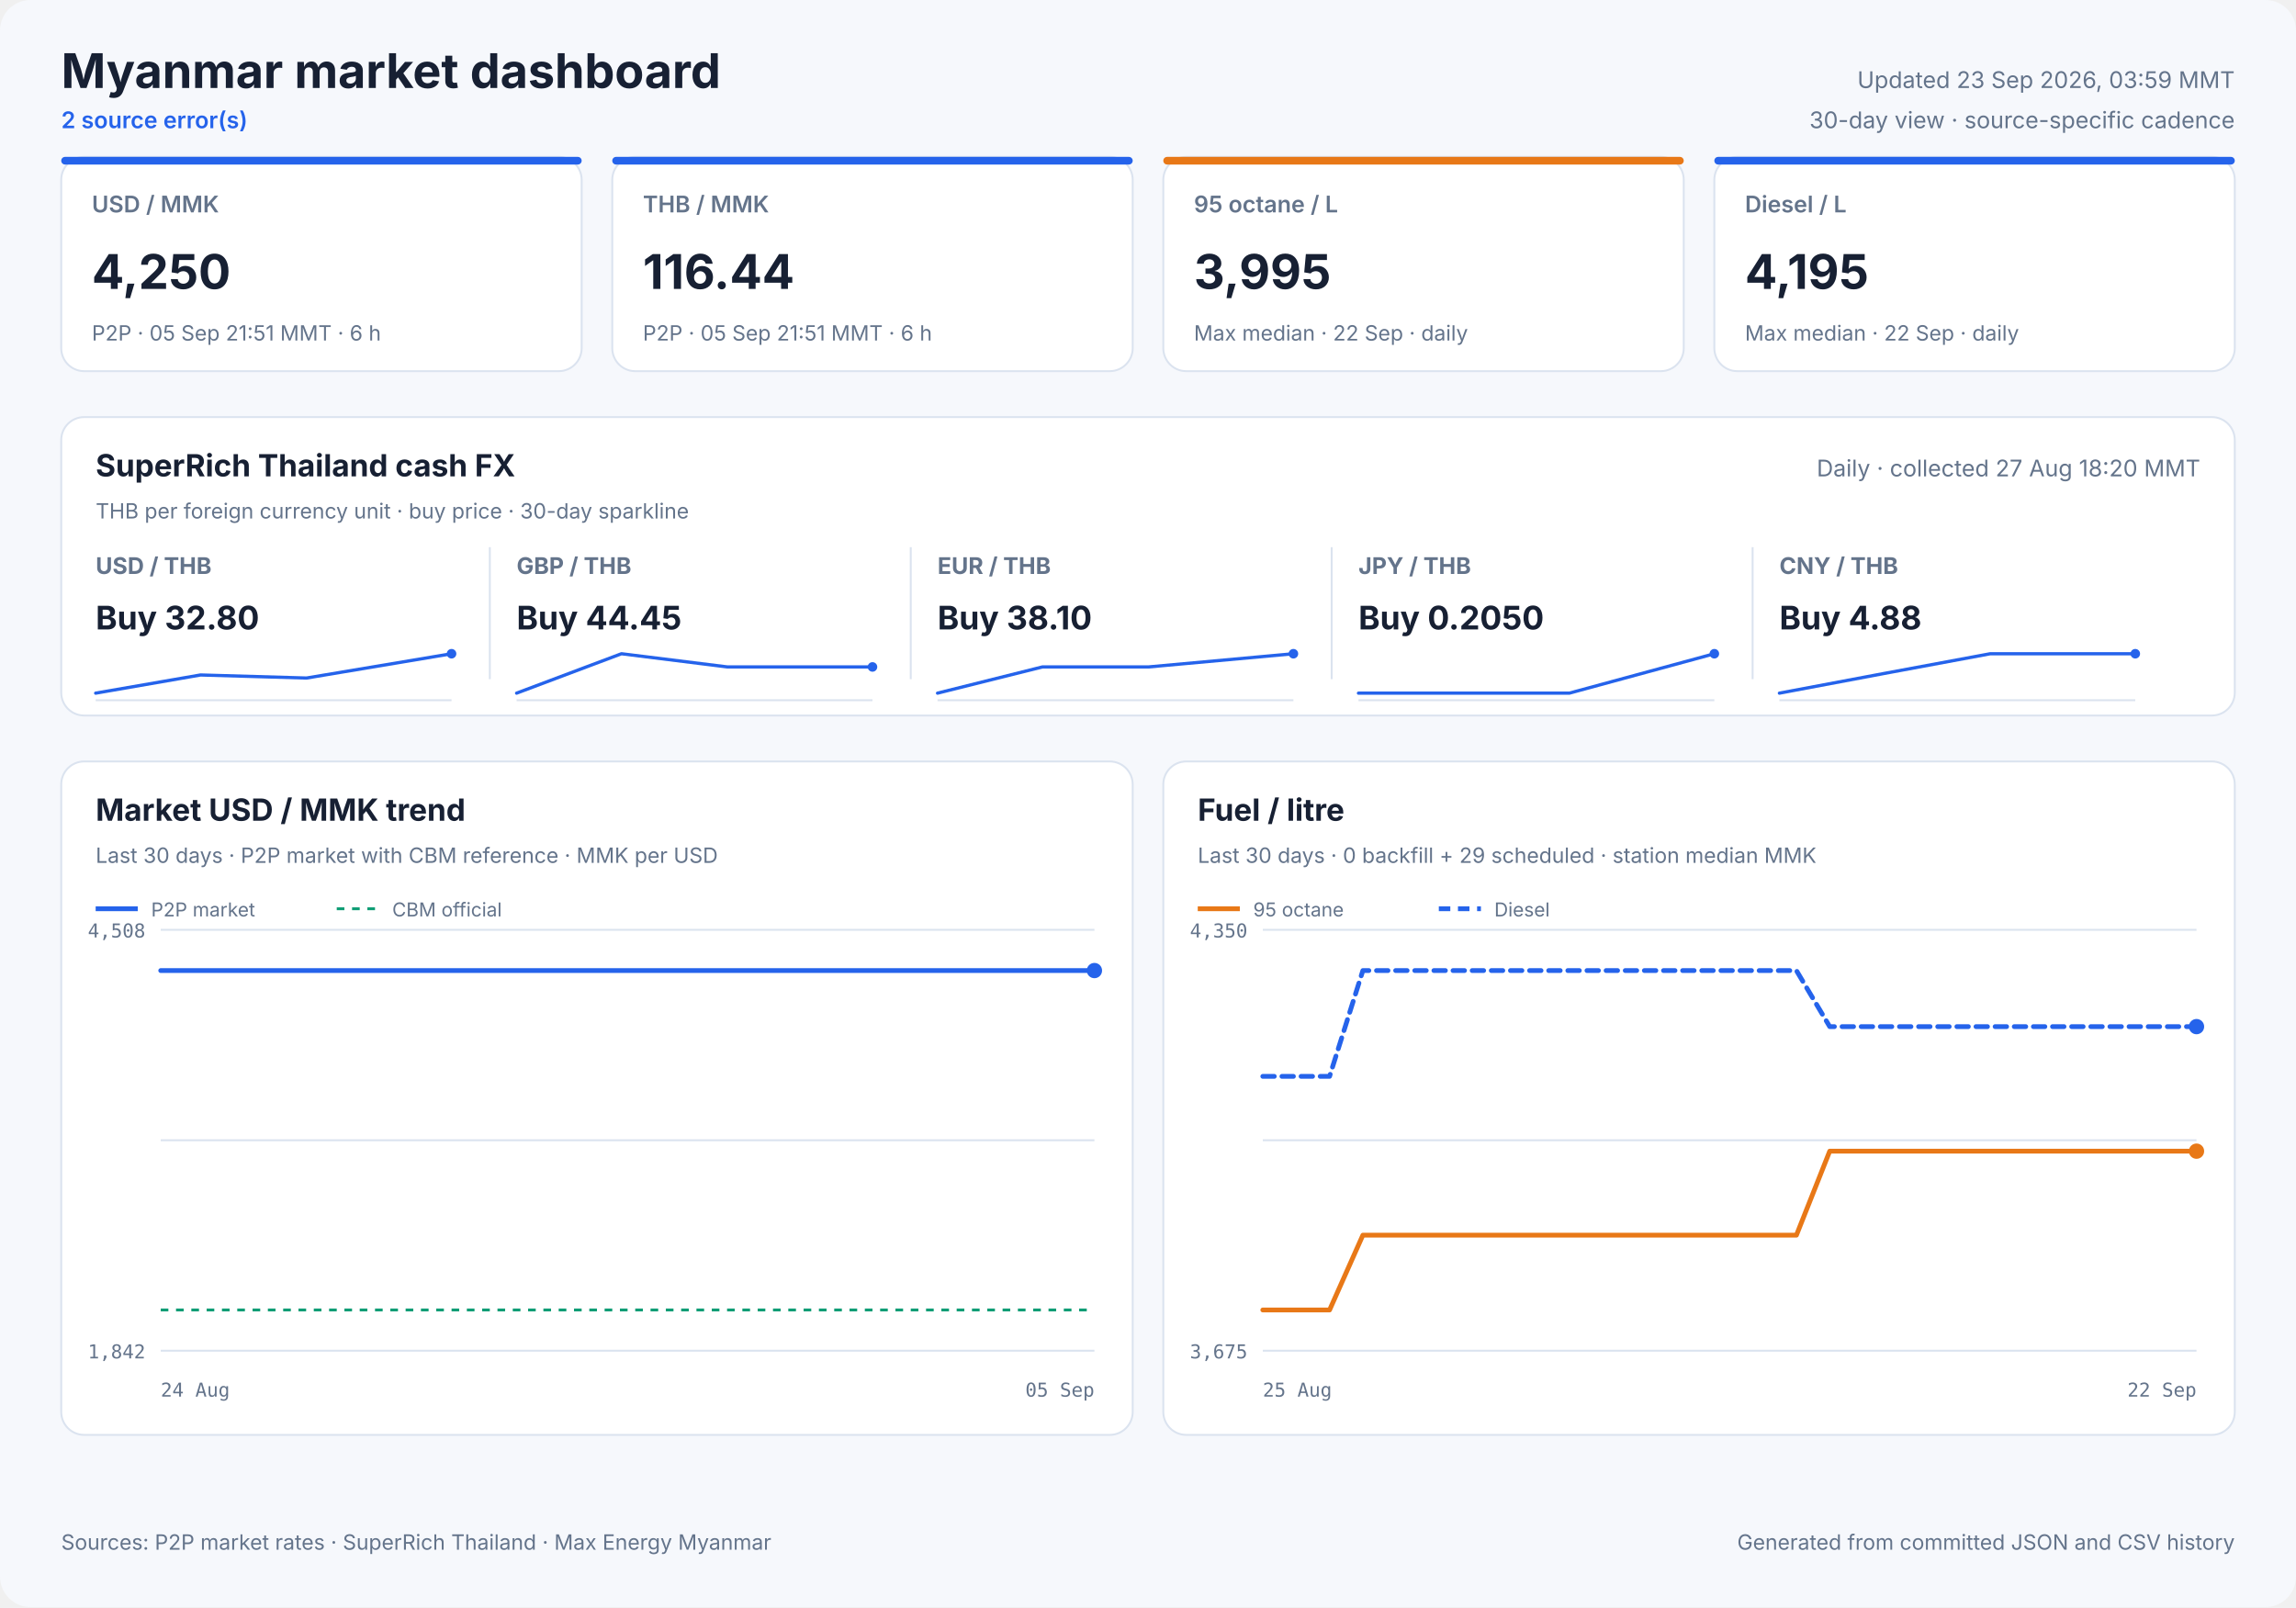
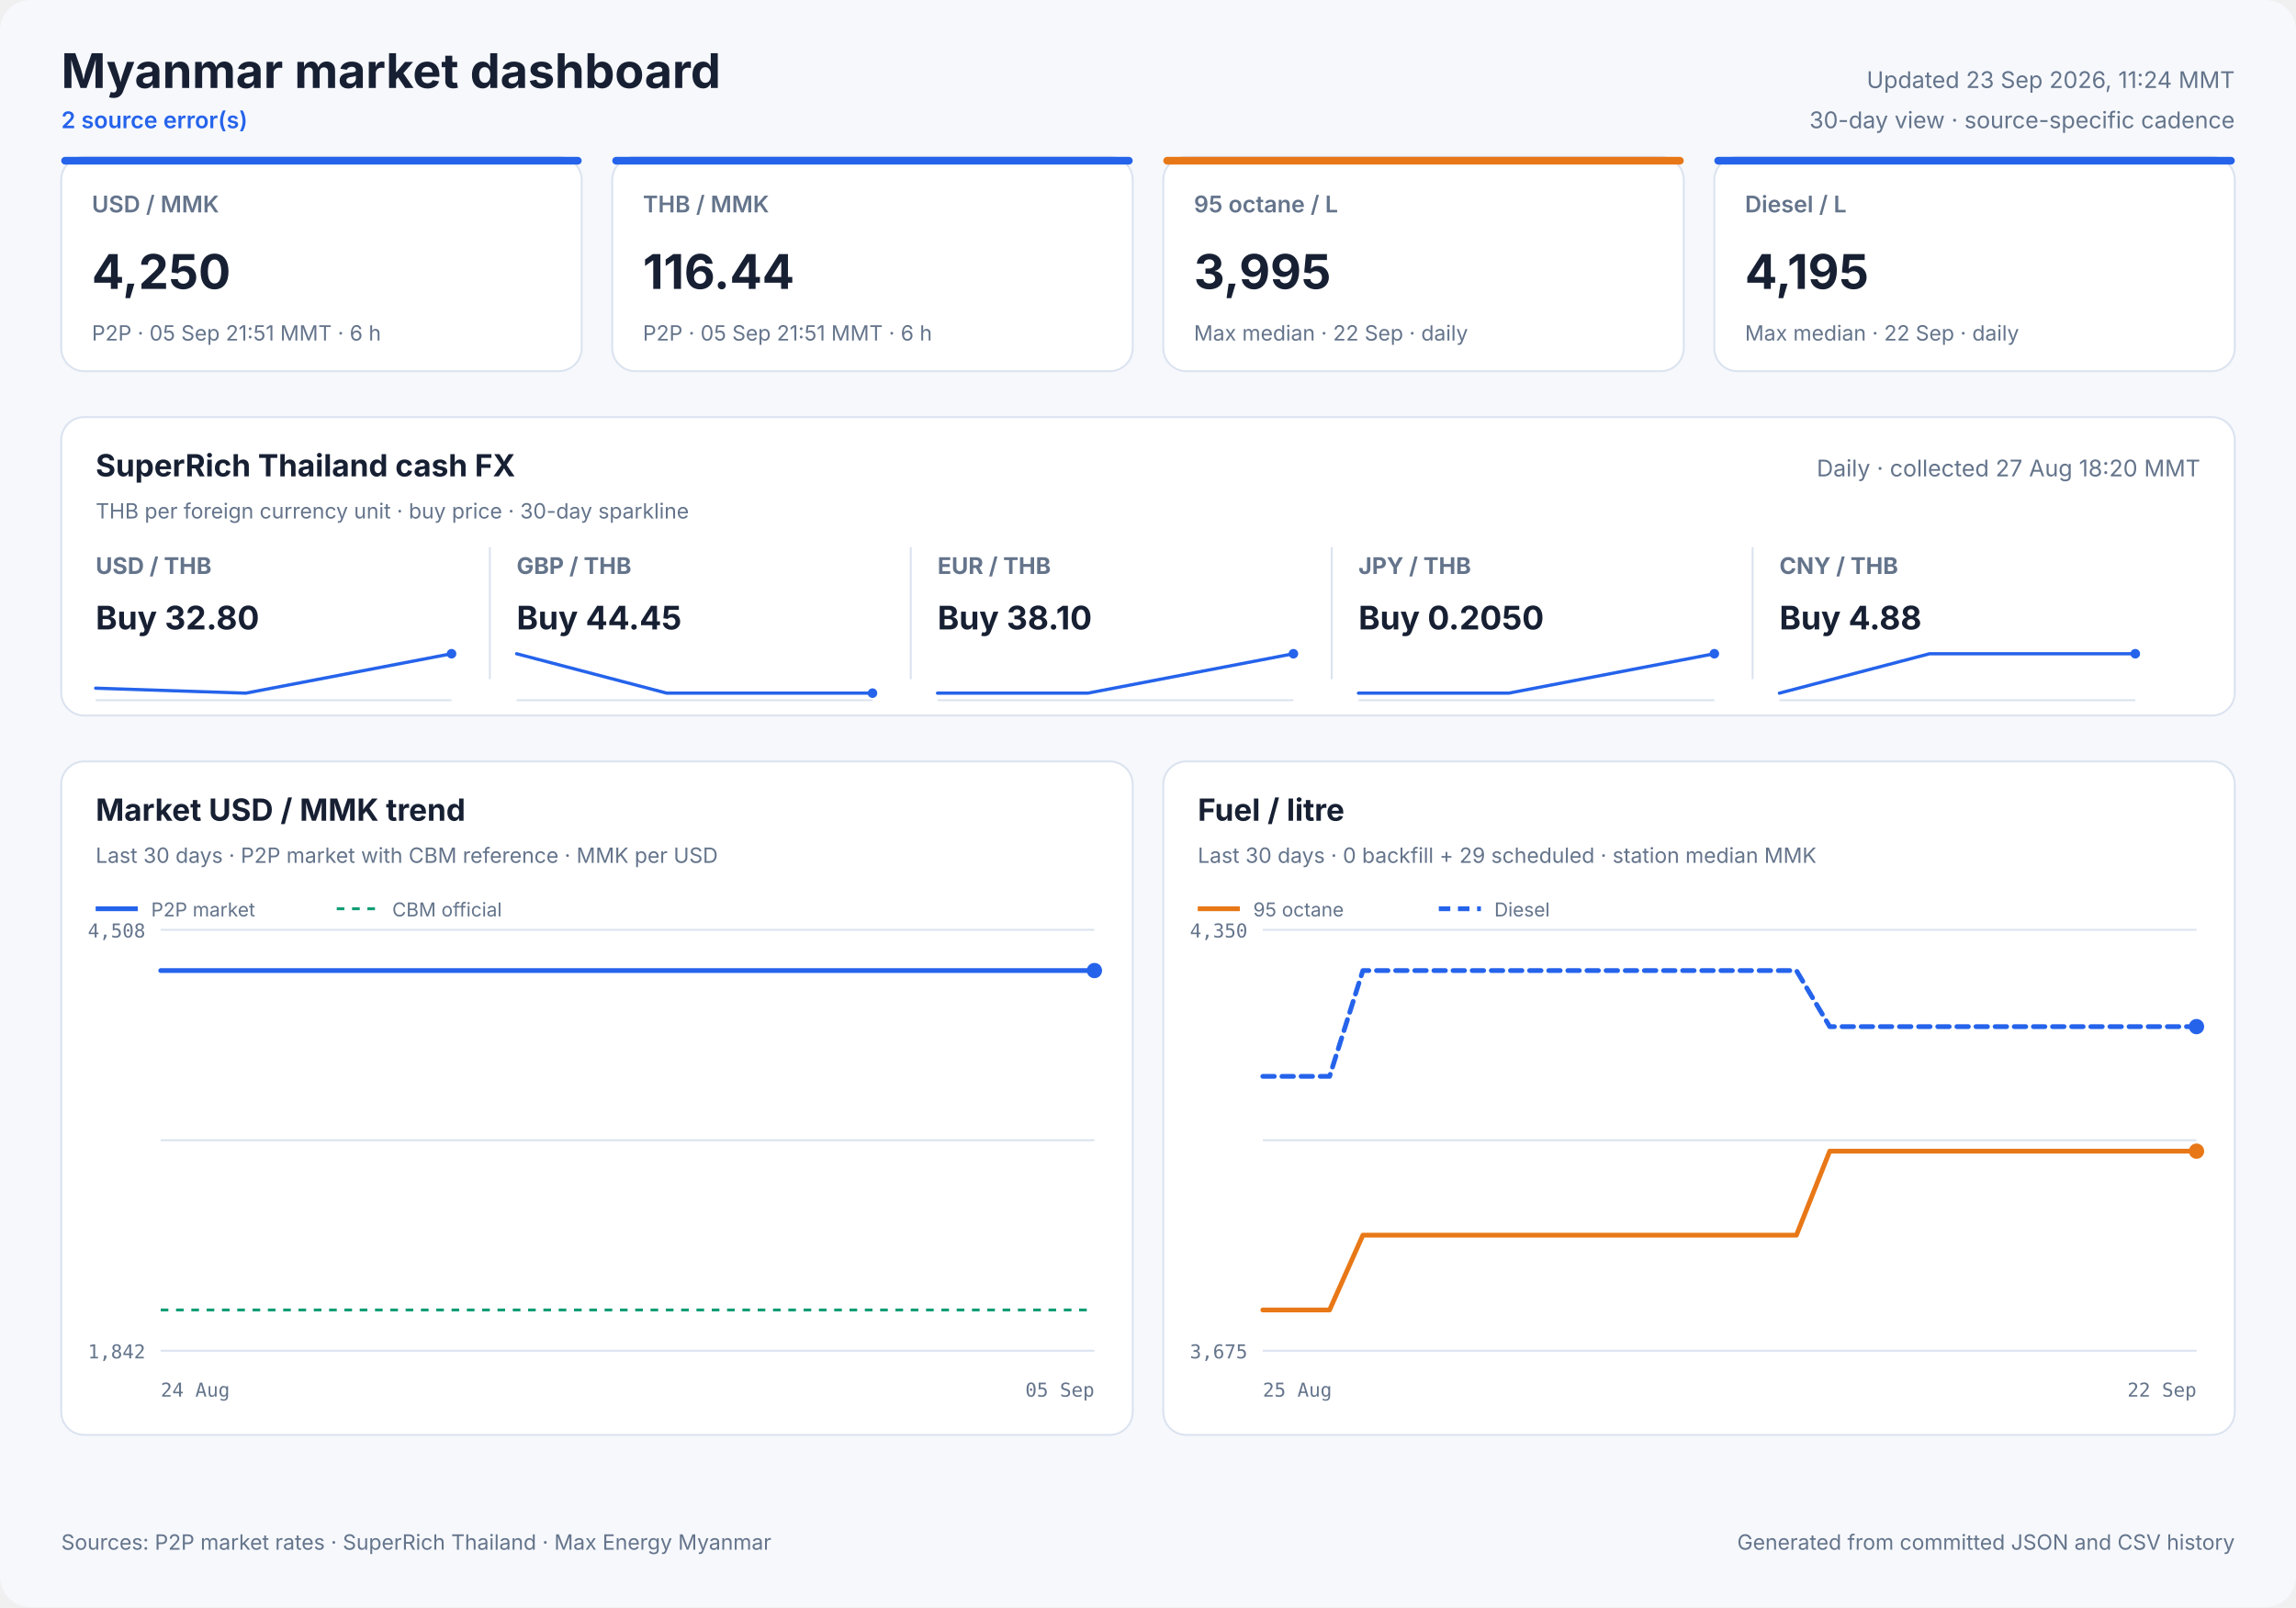
<svg xmlns="http://www.w3.org/2000/svg" width="1200" height="840" viewBox="0 0 1200 840" role="img">
  <style>
            text { font-family: Inter, ui-sans-serif, system-ui, -apple-system, sans-serif; fill: #172033; }
            .panel { fill: #ffffff; stroke: #dbe3ef; stroke-width: 1; }
            .title { font-size: 25px; font-weight: 700; }
            .freshness { font-size: 12px; fill: #64748b; }
            .status { font-size: 12px; fill: #2563eb; font-weight: 600; }
            .card-label { font-size: 12px; fill: #64748b; font-weight: 600; }
            .card-value { font-size: 25px; font-weight: 700; }
            .card-note { font-size: 11px; fill: #64748b; }
            .cash-pair { font-size: 12px; fill: #64748b; font-weight: 650; }
            .cash-value { font-size: 17px; font-weight: 700; }
            .cash-note { font-size: 11px; fill: #64748b; }
            .sparkline { stroke: #2563eb; stroke-width: 1.7; stroke-linecap: round; stroke-linejoin: round; }
            .sparkline-dot { fill: #2563eb; }
            .sparkline-baseline { stroke: #dbe3ef; stroke-width: 1; }
            .cash-sparkline-empty { font-size: 12px; fill: #94a3b8; }
            .panel-title { font-size: 16px; font-weight: 700; }
            .panel-subtitle { font-size: 11px; fill: #64748b; }
            .empty-title { font-size: 16px; font-weight: 650; fill: #64748b; }
            .empty-note { font-size: 12px; fill: #94a3b8; }
            .axis { font-size: 10px; fill: #64748b; font-family: ui-monospace, SFMono-Regular, monospace; }
            .legend { font-size: 10px; fill: #64748b; }
            .grid { stroke: #dbe3ef; stroke-width: 1; }
            .footer { font-size: 11px; fill: #64748b; }
        </style>
  <rect width="1200" height="840" rx="16" fill="#f6f8fc" />
  <text x="32" y="46" class="title" text-anchor="start">Myanmar market dashboard</text>
  <text x="32" y="67" class="status" text-anchor="start">2 source error(s)</text>
-   <text x="1168" y="46" class="freshness" text-anchor="end">Updated 23 Sep 2026, 03:59 MMT</text>
+   <text x="1168" y="46" class="freshness" text-anchor="end">Updated 23 Sep 2026, 11:24 MMT</text>
  <text x="1168" y="67" class="freshness" text-anchor="end">30-day view · source-specific cadence</text>
  <rect x="32" y="82" width="272" height="112" rx="12" class="panel" />
  <rect x="32" y="82" width="272" height="4" rx="2" fill="#2563eb" />
  <text x="48" y="111" class="card-label" text-anchor="start">USD / MMK</text>
  <text x="48" y="151" class="card-value" text-anchor="start">4,250</text>
  <text x="48" y="178" class="card-note" text-anchor="start">P2P · 05 Sep 21:51 MMT · 6 h</text>
  <rect x="320" y="82" width="272" height="112" rx="12" class="panel" />
  <rect x="320" y="82" width="272" height="4" rx="2" fill="#2563eb" />
  <text x="336" y="111" class="card-label" text-anchor="start">THB / MMK</text>
  <text x="336" y="151" class="card-value" text-anchor="start">116.44</text>
  <text x="336" y="178" class="card-note" text-anchor="start">P2P · 05 Sep 21:51 MMT · 6 h</text>
  <rect x="608" y="82" width="272" height="112" rx="12" class="panel" />
  <rect x="608" y="82" width="272" height="4" rx="2" fill="#e87817" />
  <text x="624" y="111" class="card-label" text-anchor="start">95 octane / L</text>
  <text x="624" y="151" class="card-value" text-anchor="start">3,995</text>
  <text x="624" y="178" class="card-note" text-anchor="start">Max median · 22 Sep · daily</text>
  <rect x="896" y="82" width="272" height="112" rx="12" class="panel" />
  <rect x="896" y="82" width="272" height="4" rx="2" fill="#2563eb" />
  <text x="912" y="111" class="card-label" text-anchor="start">Diesel / L</text>
  <text x="912" y="151" class="card-value" text-anchor="start">4,195</text>
  <text x="912" y="178" class="card-note" text-anchor="start">Max median · 22 Sep · daily</text>
  <rect x="32" y="218" width="1136" height="156" rx="12" class="panel" />
  <text x="50" y="249" class="panel-title" text-anchor="start">SuperRich Thailand cash FX</text>
  <text x="50" y="271" class="panel-subtitle" text-anchor="start">THB per foreign currency unit · buy price · 30-day sparkline</text>
  <text x="1150" y="249" class="freshness" text-anchor="end">Daily · collected 27 Aug 18:20 MMT</text>
  <text x="50" y="300" class="cash-pair" text-anchor="start">USD / THB</text>
  <text x="50" y="329" class="cash-value" text-anchor="start">Buy 32.80</text>
  <line x1="50" y1="366.0" x2="236" y2="366.0" class="sparkline-baseline" />
-   <polyline points="50.0,362.3 104.8,352.8 160.2,354.4 236.0,341.7" fill="none" class="sparkline" />
+   <polyline points="50.0,359.7 128.5,362.3 236.0,341.7" fill="none" class="sparkline" />
  <circle cx="236.0" cy="341.7" r="2.5" class="sparkline-dot" />
  <line x1="256" y1="286" x2="256" y2="355" class="grid" />
  <text x="270" y="300" class="cash-pair" text-anchor="start">GBP / THB</text>
  <text x="270" y="329" class="cash-value" text-anchor="start">Buy 44.45</text>
  <line x1="270" y1="366.0" x2="456" y2="366.0" class="sparkline-baseline" />
-   <polyline points="270.0,362.3 324.8,341.7 380.2,348.6 456.0,348.6" fill="none" class="sparkline" />
-   <circle cx="456.0" cy="348.6" r="2.5" class="sparkline-dot" />
+   <polyline points="270.0,341.7 348.5,362.3 456.0,362.3" fill="none" class="sparkline" />
+   <circle cx="456.0" cy="362.3" r="2.5" class="sparkline-dot" />
  <line x1="476" y1="286" x2="476" y2="355" class="grid" />
  <text x="490" y="300" class="cash-pair" text-anchor="start">EUR / THB</text>
  <text x="490" y="329" class="cash-value" text-anchor="start">Buy 38.10</text>
  <line x1="490" y1="366.0" x2="676" y2="366.0" class="sparkline-baseline" />
-   <polyline points="490.0,362.3 544.8,348.6 600.2,348.6 676.0,341.7" fill="none" class="sparkline" />
+   <polyline points="490.0,362.3 568.5,362.3 676.0,341.7" fill="none" class="sparkline" />
  <circle cx="676.0" cy="341.7" r="2.5" class="sparkline-dot" />
  <line x1="696" y1="286" x2="696" y2="355" class="grid" />
  <text x="710" y="300" class="cash-pair" text-anchor="start">JPY / THB</text>
  <text x="710" y="329" class="cash-value" text-anchor="start">Buy 0.2050</text>
  <line x1="710" y1="366.0" x2="896" y2="366.0" class="sparkline-baseline" />
-   <polyline points="710.0,362.3 764.8,362.3 820.2,362.3 896.0,341.7" fill="none" class="sparkline" />
+   <polyline points="710.0,362.3 788.5,362.3 896.0,341.7" fill="none" class="sparkline" />
  <circle cx="896.0" cy="341.7" r="2.5" class="sparkline-dot" />
  <line x1="916" y1="286" x2="916" y2="355" class="grid" />
  <text x="930" y="300" class="cash-pair" text-anchor="start">CNY / THB</text>
  <text x="930" y="329" class="cash-value" text-anchor="start">Buy 4.88</text>
  <line x1="930" y1="366.0" x2="1116" y2="366.0" class="sparkline-baseline" />
-   <polyline points="930.0,362.3 984.8,352.0 1040.2,341.7 1116.0,341.7" fill="none" class="sparkline" />
+   <polyline points="930.0,362.3 1008.5,341.7 1116.0,341.7" fill="none" class="sparkline" />
  <circle cx="1116.0" cy="341.7" r="2.5" class="sparkline-dot" />
  <rect x="32" y="398" width="560" height="352" rx="12" class="panel" />
  <text x="50" y="429" class="panel-title" text-anchor="start">Market USD / MMK trend</text>
  <text x="50" y="451" class="panel-subtitle" text-anchor="start">Last 30 days · P2P market with CBM reference · MMK per USD</text>
  <line x1="84" y1="486.0" x2="572" y2="486.0" class="grid" />
  <line x1="84" y1="596.0" x2="572" y2="596.0" class="grid" />
  <line x1="84" y1="706.0" x2="572" y2="706.0" class="grid" />
  <text x="76" y="490" class="axis" text-anchor="end">4,508</text>
  <text x="76" y="710" class="axis" text-anchor="end">1,842</text>
  <text x="84" y="730" class="axis" text-anchor="start">24 Aug</text>
  <text x="572" y="730" class="axis" text-anchor="end">05 Sep</text>
  <line x1="84" y1="684.7" x2="572" y2="684.7" stroke="#0f9d75" stroke-width="1.5" stroke-dasharray="4 4" />
-   <polyline points="84.0,507.3 93.0,507.3 102.5,507.3 111.7,507.3 122.7,507.3 131.3,507.3 141.1,507.3 150.5,507.3 161.8,507.3 170.2,507.3 180.3,507.3 191.3,507.3 213.5,507.3 233.7,507.3 254.9,507.3 272.6,507.3 286.7,507.3 302.3,507.3 309.1,507.3 322.9,507.3 333.4,507.3 341.2,507.3 348.4,507.3 362.2,507.3 375.7,507.3 389.9,507.3 400.3,507.3 410.8,507.3 418.8,507.3 425.9,507.3 438.3,507.3 449.1,507.3 457.6,507.3 464.8,507.3 477.0,507.3 487.9,507.3 496.2,507.3 503.6,507.3 516.0,507.3 526.9,507.3 535.0,507.3 542.0,507.3 554.7,507.3 564.6,507.3 572.0,507.3" fill="none" stroke="#2563eb" stroke-width="2.5" stroke-linecap="round" stroke-linejoin="round" />
+   <polyline points="84.0,507.3 93.7,507.3 103.1,507.3 114.3,507.3 123.1,507.3 133.1,507.3 142.6,507.3 154.1,507.3 162.7,507.3 173.0,507.3 184.1,507.3 206.8,507.3 227.3,507.3 249.0,507.3 267.0,507.3 281.4,507.3 297.2,507.3 304.2,507.3 318.3,507.3 329.0,507.3 336.8,507.3 344.2,507.3 358.3,507.3 372.0,507.3 386.5,507.3 397.1,507.3 407.8,507.3 415.9,507.3 423.2,507.3 435.8,507.3 446.8,507.3 455.4,507.3 462.8,507.3 475.3,507.3 486.4,507.3 494.8,507.3 502.4,507.3 514.9,507.3 526.0,507.3 534.3,507.3 541.5,507.3 554.4,507.3 564.4,507.3 572.0,507.3" fill="none" stroke="#2563eb" stroke-width="2.5" stroke-linecap="round" stroke-linejoin="round" />
  <circle cx="572.0" cy="507.3" r="4" fill="#2563eb" />
  <line x1="50" y1="475" x2="72" y2="475" stroke="#2563eb" stroke-width="2.5" />
  <text x="79" y="479" class="legend" text-anchor="start">P2P market</text>
  <line x1="176" y1="475" x2="198" y2="475" stroke="#0f9d75" stroke-width="1.5" stroke-dasharray="4 4" />
  <text x="205" y="479" class="legend" text-anchor="start">CBM official</text>
  <rect x="608" y="398" width="560" height="352" rx="12" class="panel" />
  <text x="626" y="429" class="panel-title" text-anchor="start">Fuel / litre</text>
  <text x="626" y="451" class="panel-subtitle" text-anchor="start">Last 30 days · 0 backfill + 29 scheduled · station median MMK</text>
  <line x1="660" y1="486.0" x2="1148" y2="486.0" class="grid" />
  <line x1="660" y1="596.0" x2="1148" y2="596.0" class="grid" />
  <line x1="660" y1="706.0" x2="1148" y2="706.0" class="grid" />
  <text x="652" y="490" class="axis" text-anchor="end">4,350</text>
  <text x="652" y="710" class="axis" text-anchor="end">3,675</text>
  <text x="660" y="730" class="axis" text-anchor="start">25 Aug</text>
  <text x="1148" y="730" class="axis" text-anchor="end">22 Sep</text>
  <polyline points="660.0,684.7 677.4,684.7 694.9,684.7 712.3,645.6 729.7,645.6 747.1,645.6 764.6,645.6 782.0,645.6 799.4,645.6 816.9,645.6 834.3,645.6 851.7,645.6 869.1,645.6 886.6,645.6 904.0,645.6 921.4,645.6 938.9,645.6 956.3,601.7 973.7,601.7 991.1,601.7 1008.6,601.7 1026.0,601.7 1043.4,601.7 1060.9,601.7 1078.3,601.7 1095.7,601.7 1113.1,601.7 1130.6,601.7 1148.0,601.7" fill="none" stroke="#e87817" stroke-width="2.5" stroke-linecap="round" stroke-linejoin="round" />
  <circle cx="1148.0" cy="601.7" r="4" fill="#e87817" />
  <line x1="626" y1="475" x2="648" y2="475" stroke="#e87817" stroke-width="2.5" />
  <text x="655" y="479" class="legend" text-anchor="start">95 octane</text>
  <polyline points="660.0,562.6 677.4,562.6 694.9,562.6 712.3,507.3 729.7,507.3 747.1,507.3 764.6,507.3 782.0,507.3 799.4,507.3 816.9,507.3 834.3,507.3 851.7,507.3 869.1,507.3 886.6,507.3 904.0,507.3 921.4,507.3 938.9,507.3 956.3,536.6 973.7,536.6 991.1,536.6 1008.6,536.6 1026.0,536.6 1043.4,536.6 1060.9,536.6 1078.3,536.6 1095.7,536.6 1113.1,536.6 1130.6,536.6 1148.0,536.6" fill="none" stroke="#2563eb" stroke-width="2.5" stroke-linecap="round" stroke-linejoin="round" stroke-dasharray="6 4" />
  <circle cx="1148.0" cy="536.6" r="4" fill="#2563eb" />
  <line x1="752" y1="475" x2="774" y2="475" stroke="#2563eb" stroke-width="2.5" stroke-dasharray="6 4" />
  <text x="781" y="479" class="legend" text-anchor="start">Diesel</text>
  <text x="32" y="810" class="footer" text-anchor="start">Sources: P2P market rates · SuperRich Thailand · Max Energy Myanmar</text>
  <text x="1168" y="810" class="footer" text-anchor="end">Generated from committed JSON and CSV history</text>
</svg>
